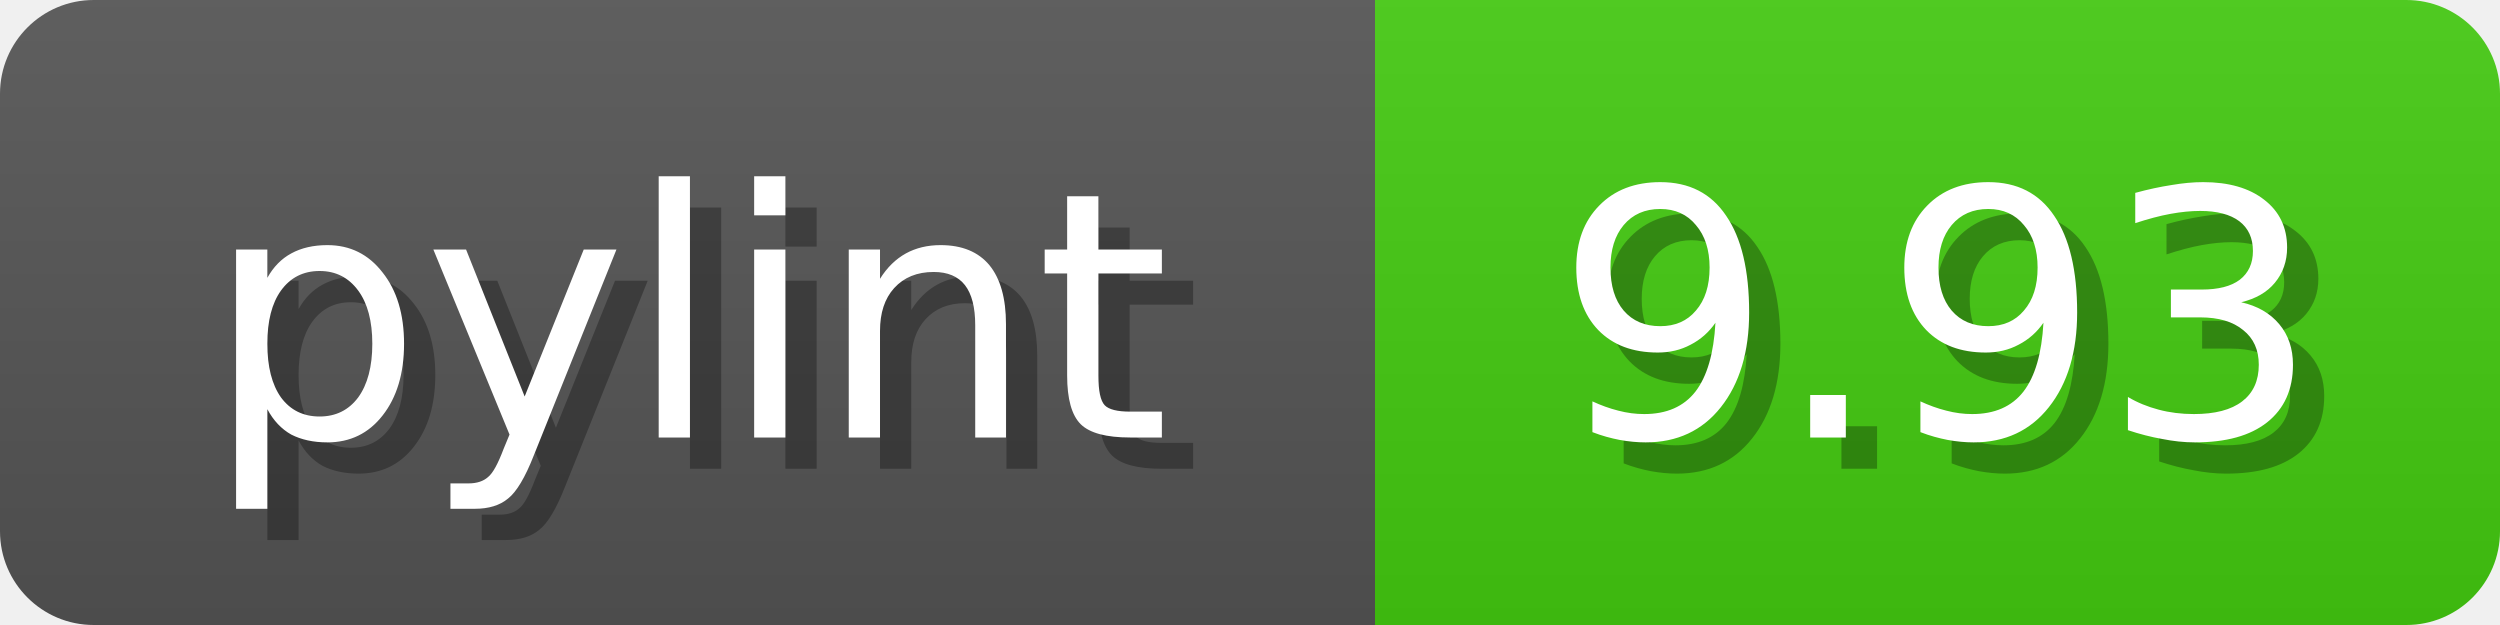
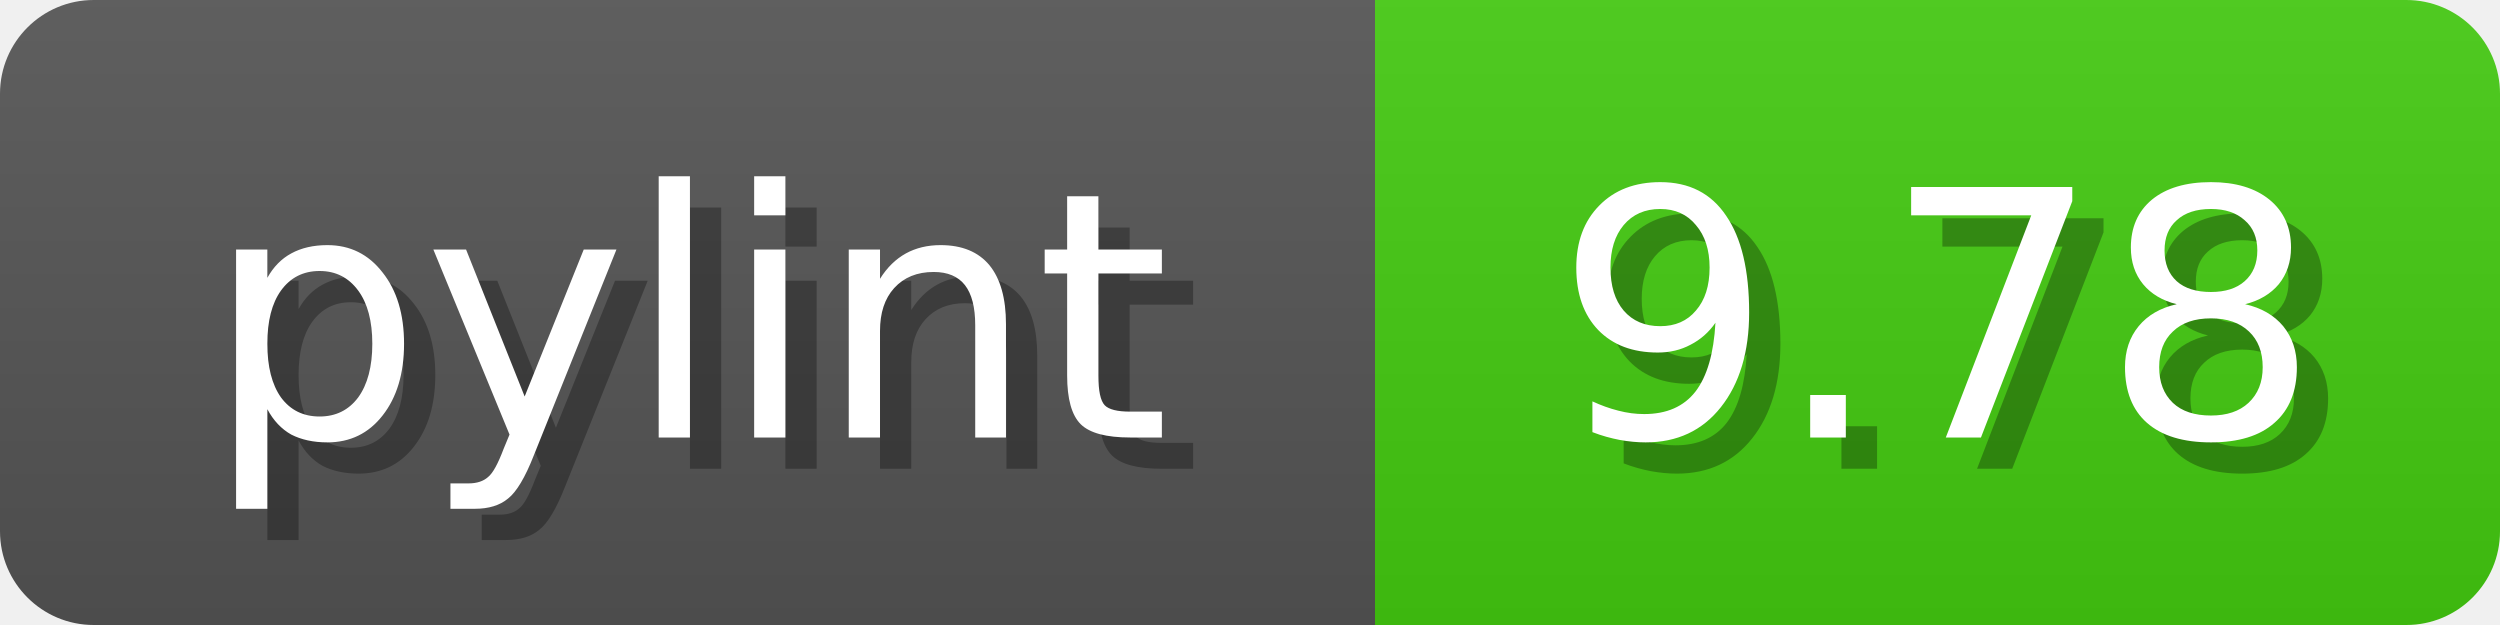
<svg xmlns="http://www.w3.org/2000/svg" width="80" height="20">
  <linearGradient id="b" x2="0" y2="100%">
    <stop offset="0" stop-color="#bbb" stop-opacity=".1" />
    <stop offset="1" stop-opacity=".1" />
  </linearGradient>
  <mask id="anybadge_1">
    <rect width="80" height="20" rx="3" fill="#fff" />
  </mask>
  <g mask="url(#anybadge_1)">
    <path fill="#555" d="M0 0h44v20H0z" />
    <path fill="#4C1" d="M44 0h36v20H44z" />
    <path fill="url(#b)" d="M0 0h80v20H0z" />
  </g>
  <g fill="#fff" text-anchor="middle" font-family="DejaVu Sans,Verdana,Geneva,sans-serif" font-size="11">
    <text x="23.0" y="15" fill="#010101" fill-opacity=".3">pylint</text>
    <text x="22.0" y="14">pylint</text>
  </g>
  <g fill="#fff" text-anchor="middle" font-family="DejaVu Sans,Verdana,Geneva,sans-serif" font-size="11">
-     <text x="63.0" y="15" fill="#010101" fill-opacity=".3">9.93</text>
-     <text x="62.0" y="14">9.93</text>
+     <text x="63.0" y="15" fill="#010101" fill-opacity=".3">9.78</text>
+     <text x="62.0" y="14">9.78</text>
  </g>
</svg>
